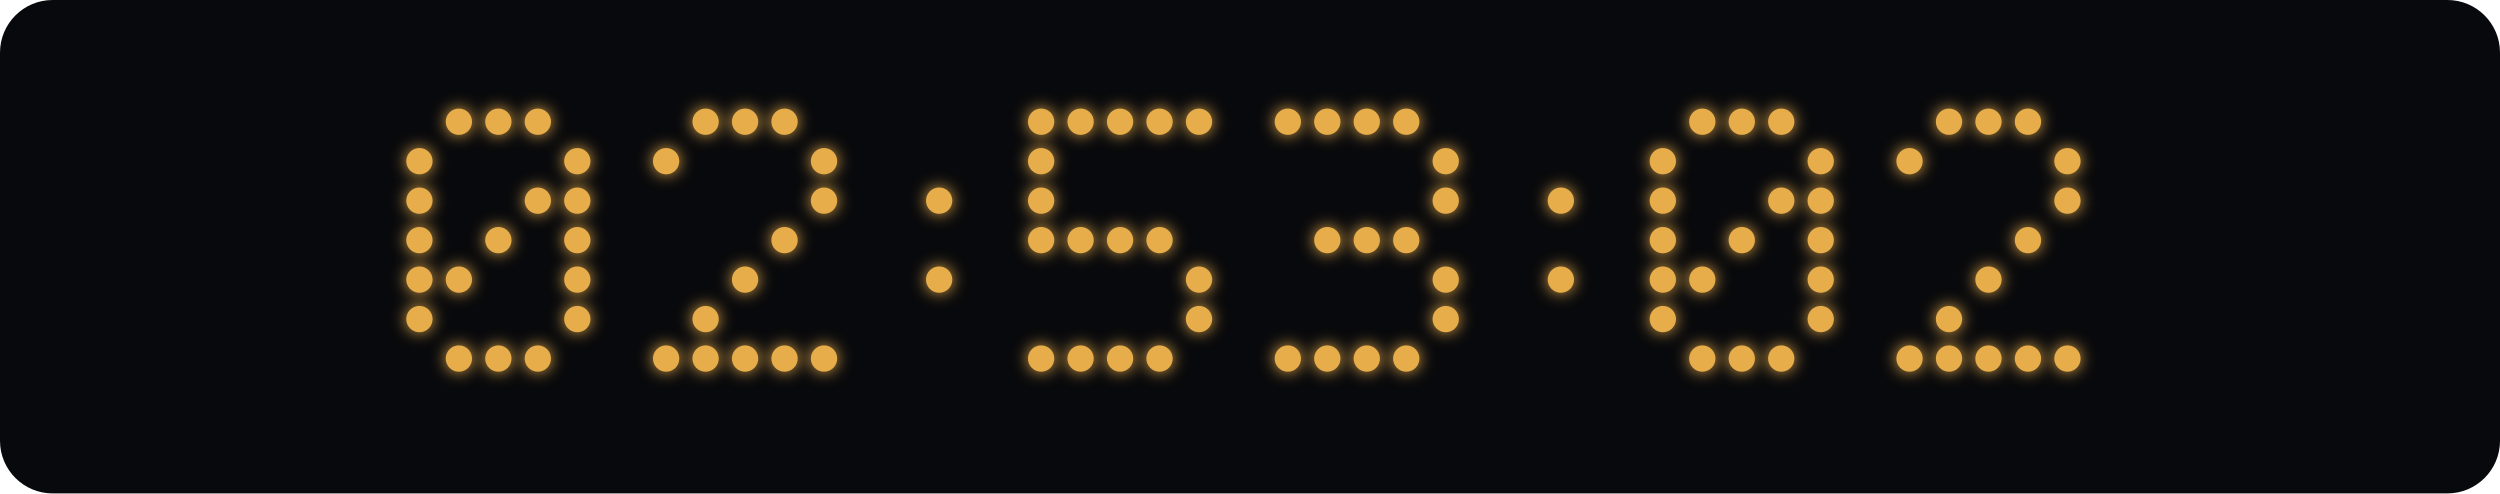
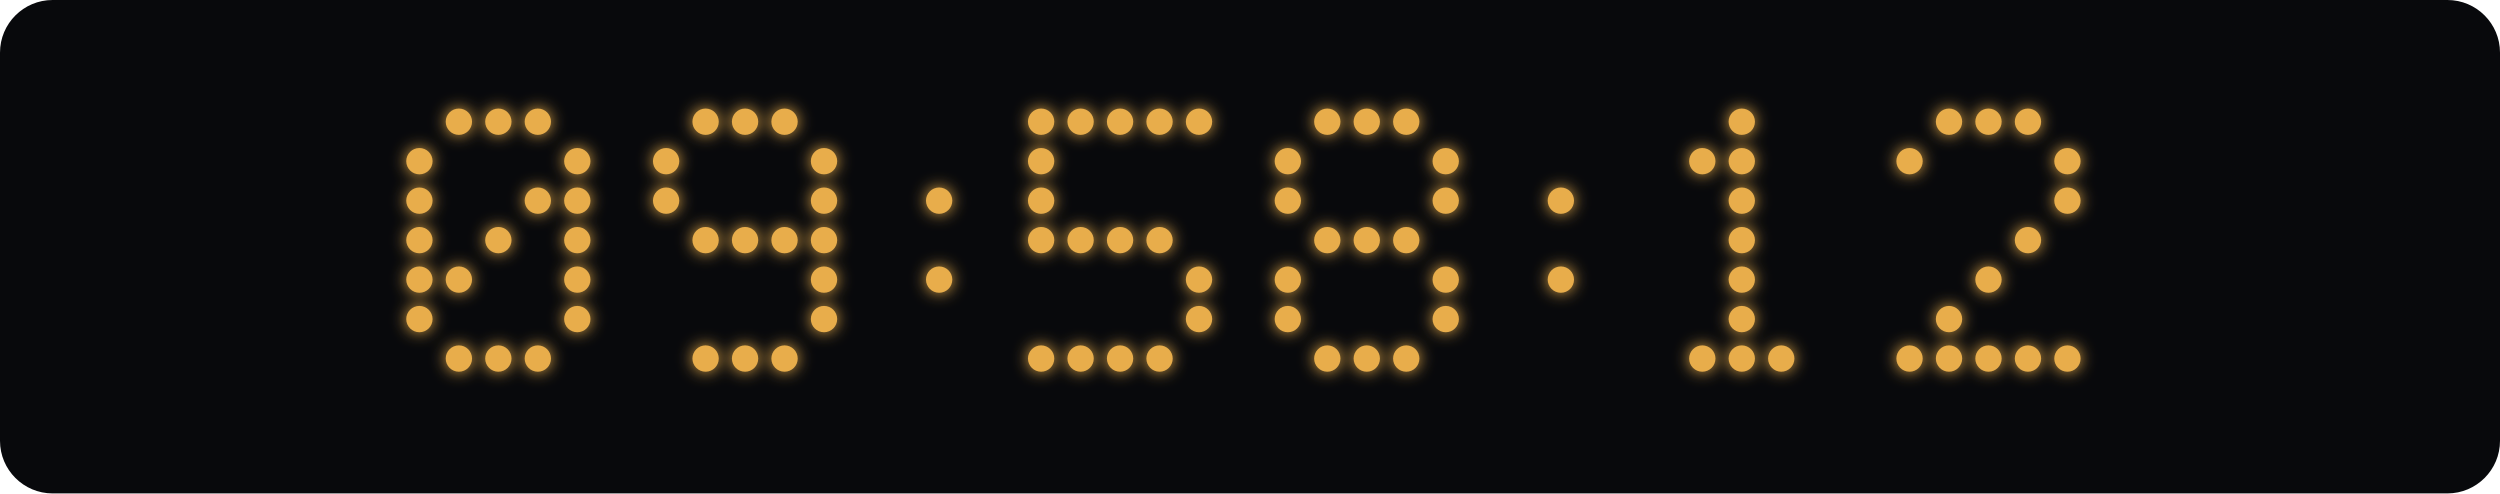
<svg xmlns="http://www.w3.org/2000/svg" width="760" height="150" viewBox="0 0 760 150">
  <defs>
    <filter id="glow" x="-100%" y="-100%" width="300%" height="300%">
      <feGaussianBlur stdDeviation="2.5" result="blur" />
      <feMerge>
        <feMergeNode in="blur" />
        <feMergeNode in="SourceGraphic" />
      </feMerge>
    </filter>
  </defs>
  <rect width="760" height="150" rx="16" fill="#08090c" />
  <g fill="#e8ad4b" filter="url(#glow)">
    <circle cx="139.5" cy="37" r="4" class="lit" />
    <circle cx="151.5" cy="37" r="4" class="lit" />
    <circle cx="163.5" cy="37" r="4" class="lit" />
    <circle cx="127.5" cy="49" r="4" class="lit" />
    <circle cx="175.5" cy="49" r="4" class="lit" />
    <circle cx="127.5" cy="61" r="4" class="lit" />
    <circle cx="163.5" cy="61" r="4" class="lit" />
    <circle cx="175.5" cy="61" r="4" class="lit" />
    <circle cx="127.5" cy="73" r="4" class="lit" />
    <circle cx="151.5" cy="73" r="4" class="lit" />
    <circle cx="175.5" cy="73" r="4" class="lit" />
    <circle cx="127.5" cy="85" r="4" class="lit" />
    <circle cx="139.5" cy="85" r="4" class="lit" />
    <circle cx="175.5" cy="85" r="4" class="lit" />
    <circle cx="127.5" cy="97" r="4" class="lit" />
    <circle cx="175.5" cy="97" r="4" class="lit" />
    <circle cx="139.5" cy="109" r="4" class="lit" />
    <circle cx="151.5" cy="109" r="4" class="lit" />
    <circle cx="163.5" cy="109" r="4" class="lit" />
    <circle cx="214.5" cy="37" r="4" class="lit" />
    <circle cx="226.5" cy="37" r="4" class="lit" />
    <circle cx="238.5" cy="37" r="4" class="lit" />
    <circle cx="202.5" cy="49" r="4" class="lit" />
    <circle cx="250.5" cy="49" r="4" class="lit" />
+     <circle cx="202.5" cy="61" r="4" class="lit" />
    <circle cx="250.5" cy="61" r="4" class="lit" />
+     <circle cx="214.5" cy="73" r="4" class="lit" />
+     <circle cx="226.5" cy="73" r="4" class="lit" />
    <circle cx="238.5" cy="73" r="4" class="lit" />
-     <circle cx="226.5" cy="85" r="4" class="lit" />
-     <circle cx="214.5" cy="97" r="4" class="lit" />
-     <circle cx="202.5" cy="109" r="4" class="lit" />
+     <circle cx="250.5" cy="73" r="4" class="lit" />
+     <circle cx="250.5" cy="85" r="4" class="lit" />
+     <circle cx="250.5" cy="97" r="4" class="lit" />
    <circle cx="214.5" cy="109" r="4" class="lit" />
    <circle cx="226.5" cy="109" r="4" class="lit" />
    <circle cx="238.5" cy="109" r="4" class="lit" />
-     <circle cx="250.5" cy="109" r="4" class="lit" />
    <circle cx="285.5" cy="61" r="4" class="lit" />
    <circle cx="285.5" cy="85" r="4" class="lit" />
    <circle cx="316.5" cy="37" r="4" class="lit" />
    <circle cx="328.5" cy="37" r="4" class="lit" />
    <circle cx="340.5" cy="37" r="4" class="lit" />
    <circle cx="352.5" cy="37" r="4" class="lit" />
    <circle cx="364.5" cy="37" r="4" class="lit" />
    <circle cx="316.5" cy="49" r="4" class="lit" />
    <circle cx="316.5" cy="61" r="4" class="lit" />
    <circle cx="316.5" cy="73" r="4" class="lit" />
    <circle cx="328.5" cy="73" r="4" class="lit" />
    <circle cx="340.5" cy="73" r="4" class="lit" />
    <circle cx="352.5" cy="73" r="4" class="lit" />
    <circle cx="364.5" cy="85" r="4" class="lit" />
    <circle cx="364.5" cy="97" r="4" class="lit" />
    <circle cx="316.5" cy="109" r="4" class="lit" />
    <circle cx="328.5" cy="109" r="4" class="lit" />
    <circle cx="340.5" cy="109" r="4" class="lit" />
    <circle cx="352.5" cy="109" r="4" class="lit" />
-     <circle cx="391.5" cy="37" r="4" class="lit" />
    <circle cx="403.5" cy="37" r="4" class="lit" />
    <circle cx="415.5" cy="37" r="4" class="lit" />
    <circle cx="427.5" cy="37" r="4" class="lit" />
+     <circle cx="391.5" cy="49" r="4" class="lit" />
    <circle cx="439.5" cy="49" r="4" class="lit" />
+     <circle cx="391.5" cy="61" r="4" class="lit" />
    <circle cx="439.5" cy="61" r="4" class="lit" />
    <circle cx="403.5" cy="73" r="4" class="lit" />
    <circle cx="415.5" cy="73" r="4" class="lit" />
    <circle cx="427.5" cy="73" r="4" class="lit" />
+     <circle cx="391.5" cy="85" r="4" class="lit" />
    <circle cx="439.5" cy="85" r="4" class="lit" />
+     <circle cx="391.5" cy="97" r="4" class="lit" />
    <circle cx="439.5" cy="97" r="4" class="lit" />
-     <circle cx="391.5" cy="109" r="4" class="lit" />
    <circle cx="403.5" cy="109" r="4" class="lit" />
    <circle cx="415.5" cy="109" r="4" class="lit" />
    <circle cx="427.5" cy="109" r="4" class="lit" />
    <circle cx="474.5" cy="61" r="4" class="lit" />
    <circle cx="474.5" cy="85" r="4" class="lit" />
-     <circle cx="517.5" cy="37" r="4" class="lit" />
    <circle cx="529.5" cy="37" r="4" class="lit" />
-     <circle cx="541.5" cy="37" r="4" class="lit" />
-     <circle cx="505.5" cy="49" r="4" class="lit" />
-     <circle cx="553.5" cy="49" r="4" class="lit" />
-     <circle cx="505.5" cy="61" r="4" class="lit" />
-     <circle cx="541.5" cy="61" r="4" class="lit" />
-     <circle cx="553.5" cy="61" r="4" class="lit" />
-     <circle cx="505.5" cy="73" r="4" class="lit" />
+     <circle cx="517.5" cy="49" r="4" class="lit" />
+     <circle cx="529.5" cy="49" r="4" class="lit" />
+     <circle cx="529.5" cy="61" r="4" class="lit" />
    <circle cx="529.5" cy="73" r="4" class="lit" />
-     <circle cx="553.5" cy="73" r="4" class="lit" />
-     <circle cx="505.5" cy="85" r="4" class="lit" />
-     <circle cx="517.5" cy="85" r="4" class="lit" />
-     <circle cx="553.5" cy="85" r="4" class="lit" />
-     <circle cx="505.5" cy="97" r="4" class="lit" />
-     <circle cx="553.5" cy="97" r="4" class="lit" />
+     <circle cx="529.5" cy="85" r="4" class="lit" />
+     <circle cx="529.5" cy="97" r="4" class="lit" />
    <circle cx="517.5" cy="109" r="4" class="lit" />
    <circle cx="529.5" cy="109" r="4" class="lit" />
    <circle cx="541.5" cy="109" r="4" class="lit" />
    <circle cx="592.5" cy="37" r="4" class="lit" />
    <circle cx="604.5" cy="37" r="4" class="lit" />
    <circle cx="616.5" cy="37" r="4" class="lit" />
    <circle cx="580.5" cy="49" r="4" class="lit" />
    <circle cx="628.5" cy="49" r="4" class="lit" />
    <circle cx="628.5" cy="61" r="4" class="lit" />
    <circle cx="616.5" cy="73" r="4" class="lit" />
    <circle cx="604.5" cy="85" r="4" class="lit" />
    <circle cx="592.5" cy="97" r="4" class="lit" />
    <circle cx="580.5" cy="109" r="4" class="lit" />
    <circle cx="592.5" cy="109" r="4" class="lit" />
    <circle cx="604.5" cy="109" r="4" class="lit" />
    <circle cx="616.5" cy="109" r="4" class="lit" />
    <circle cx="628.5" cy="109" r="4" class="lit" />
  </g>
</svg>
